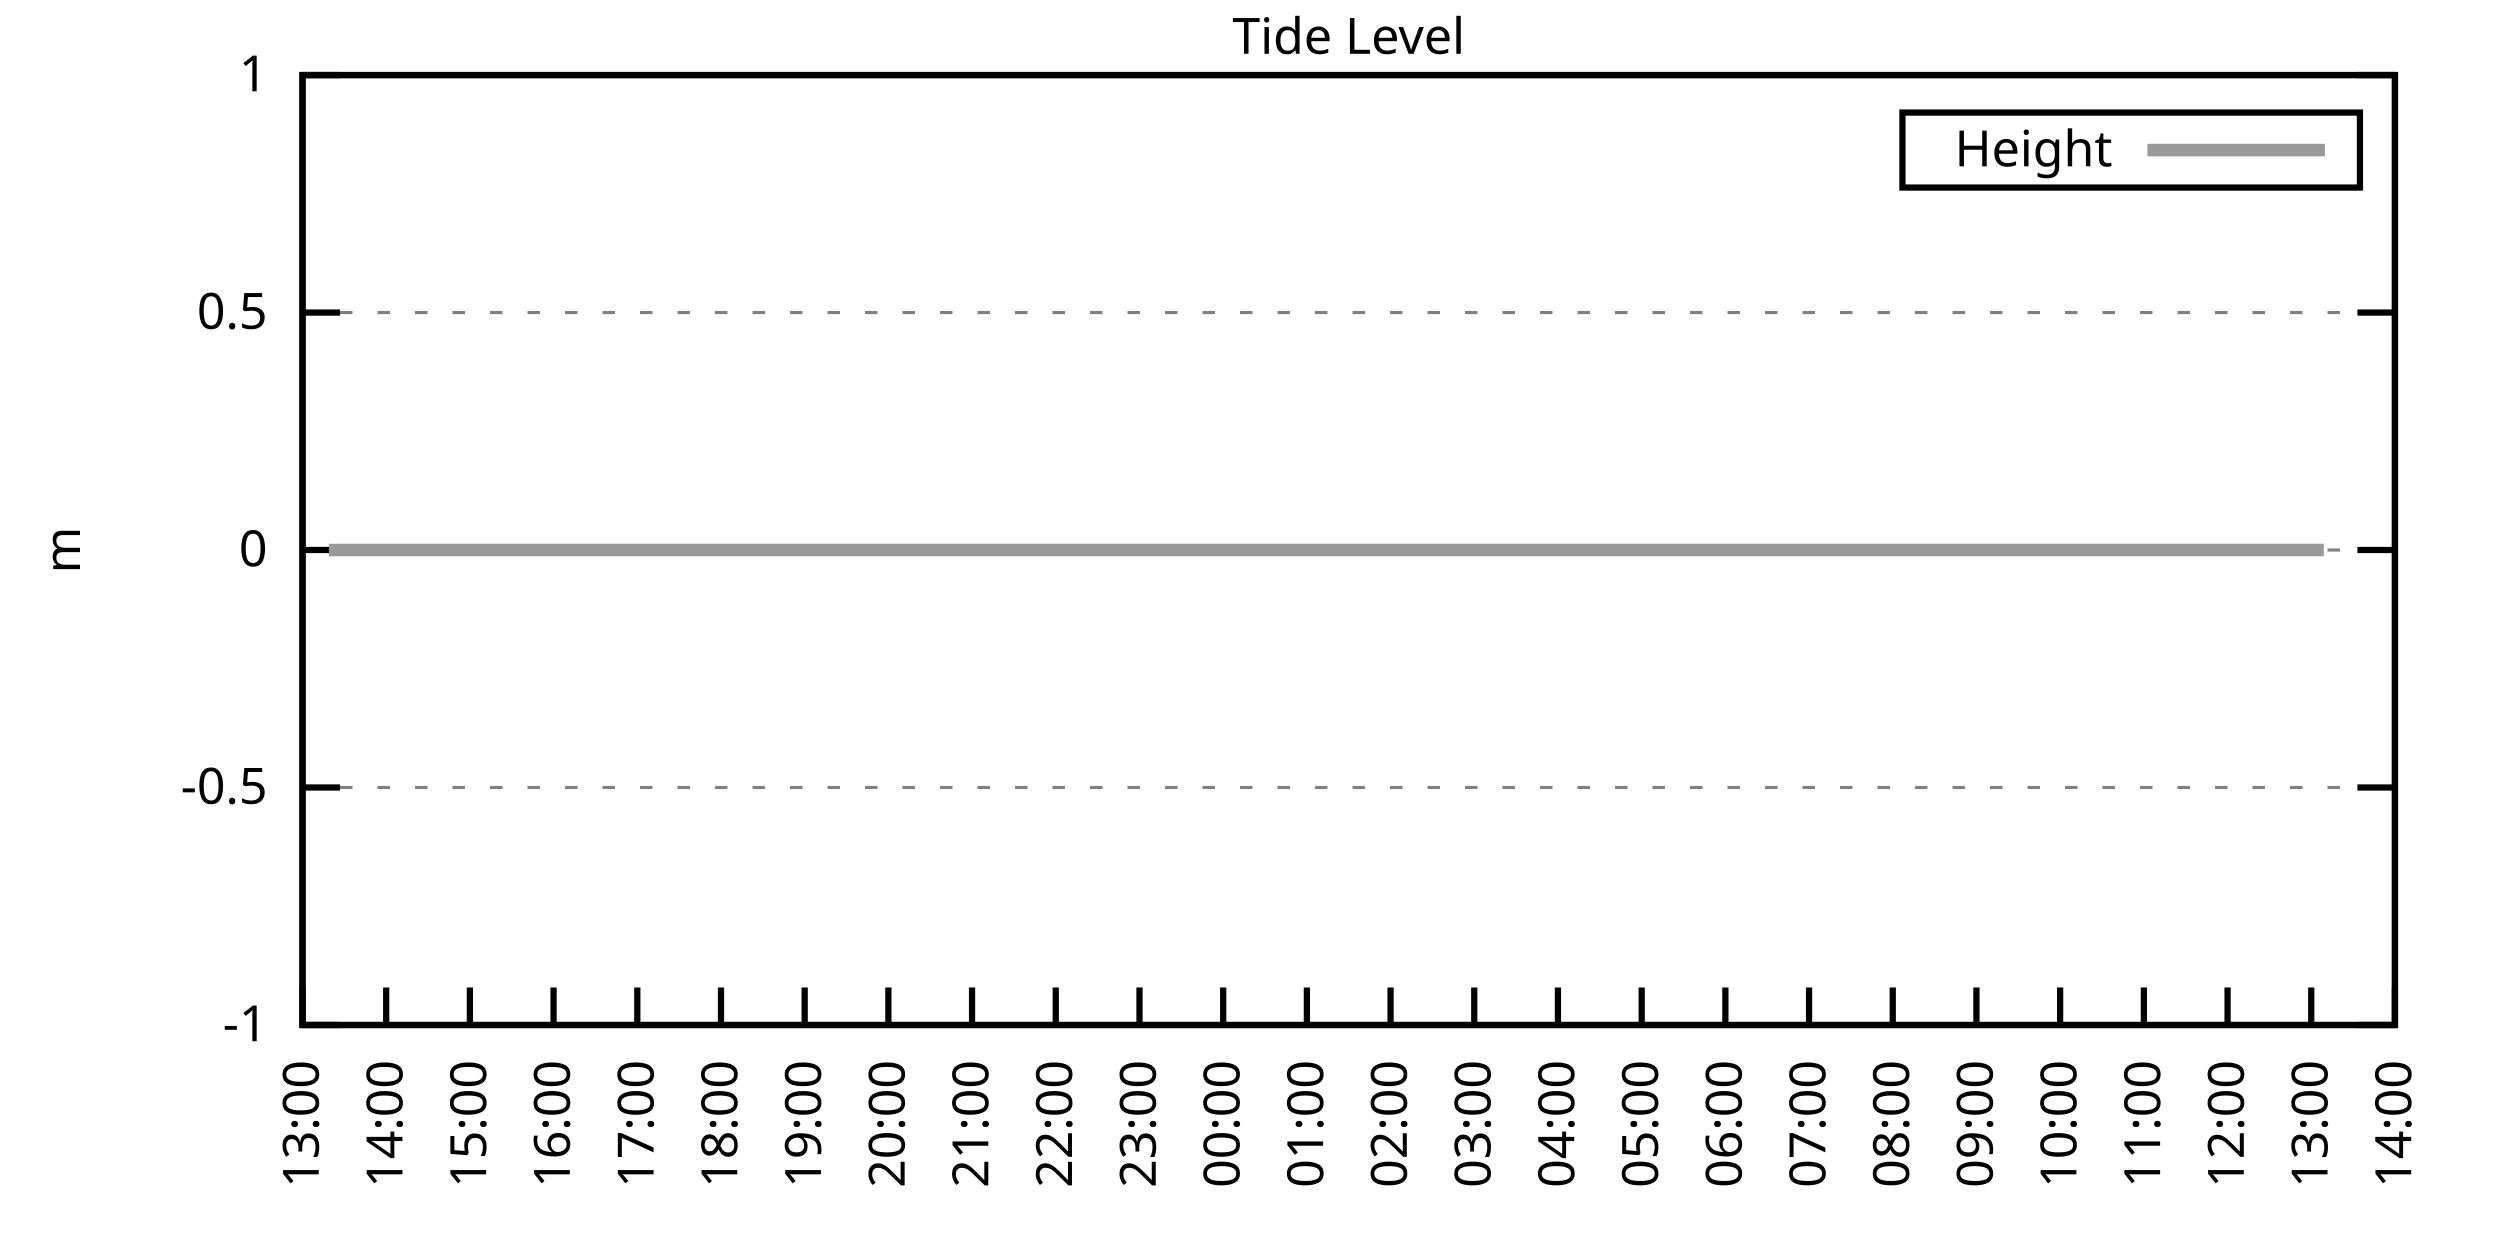
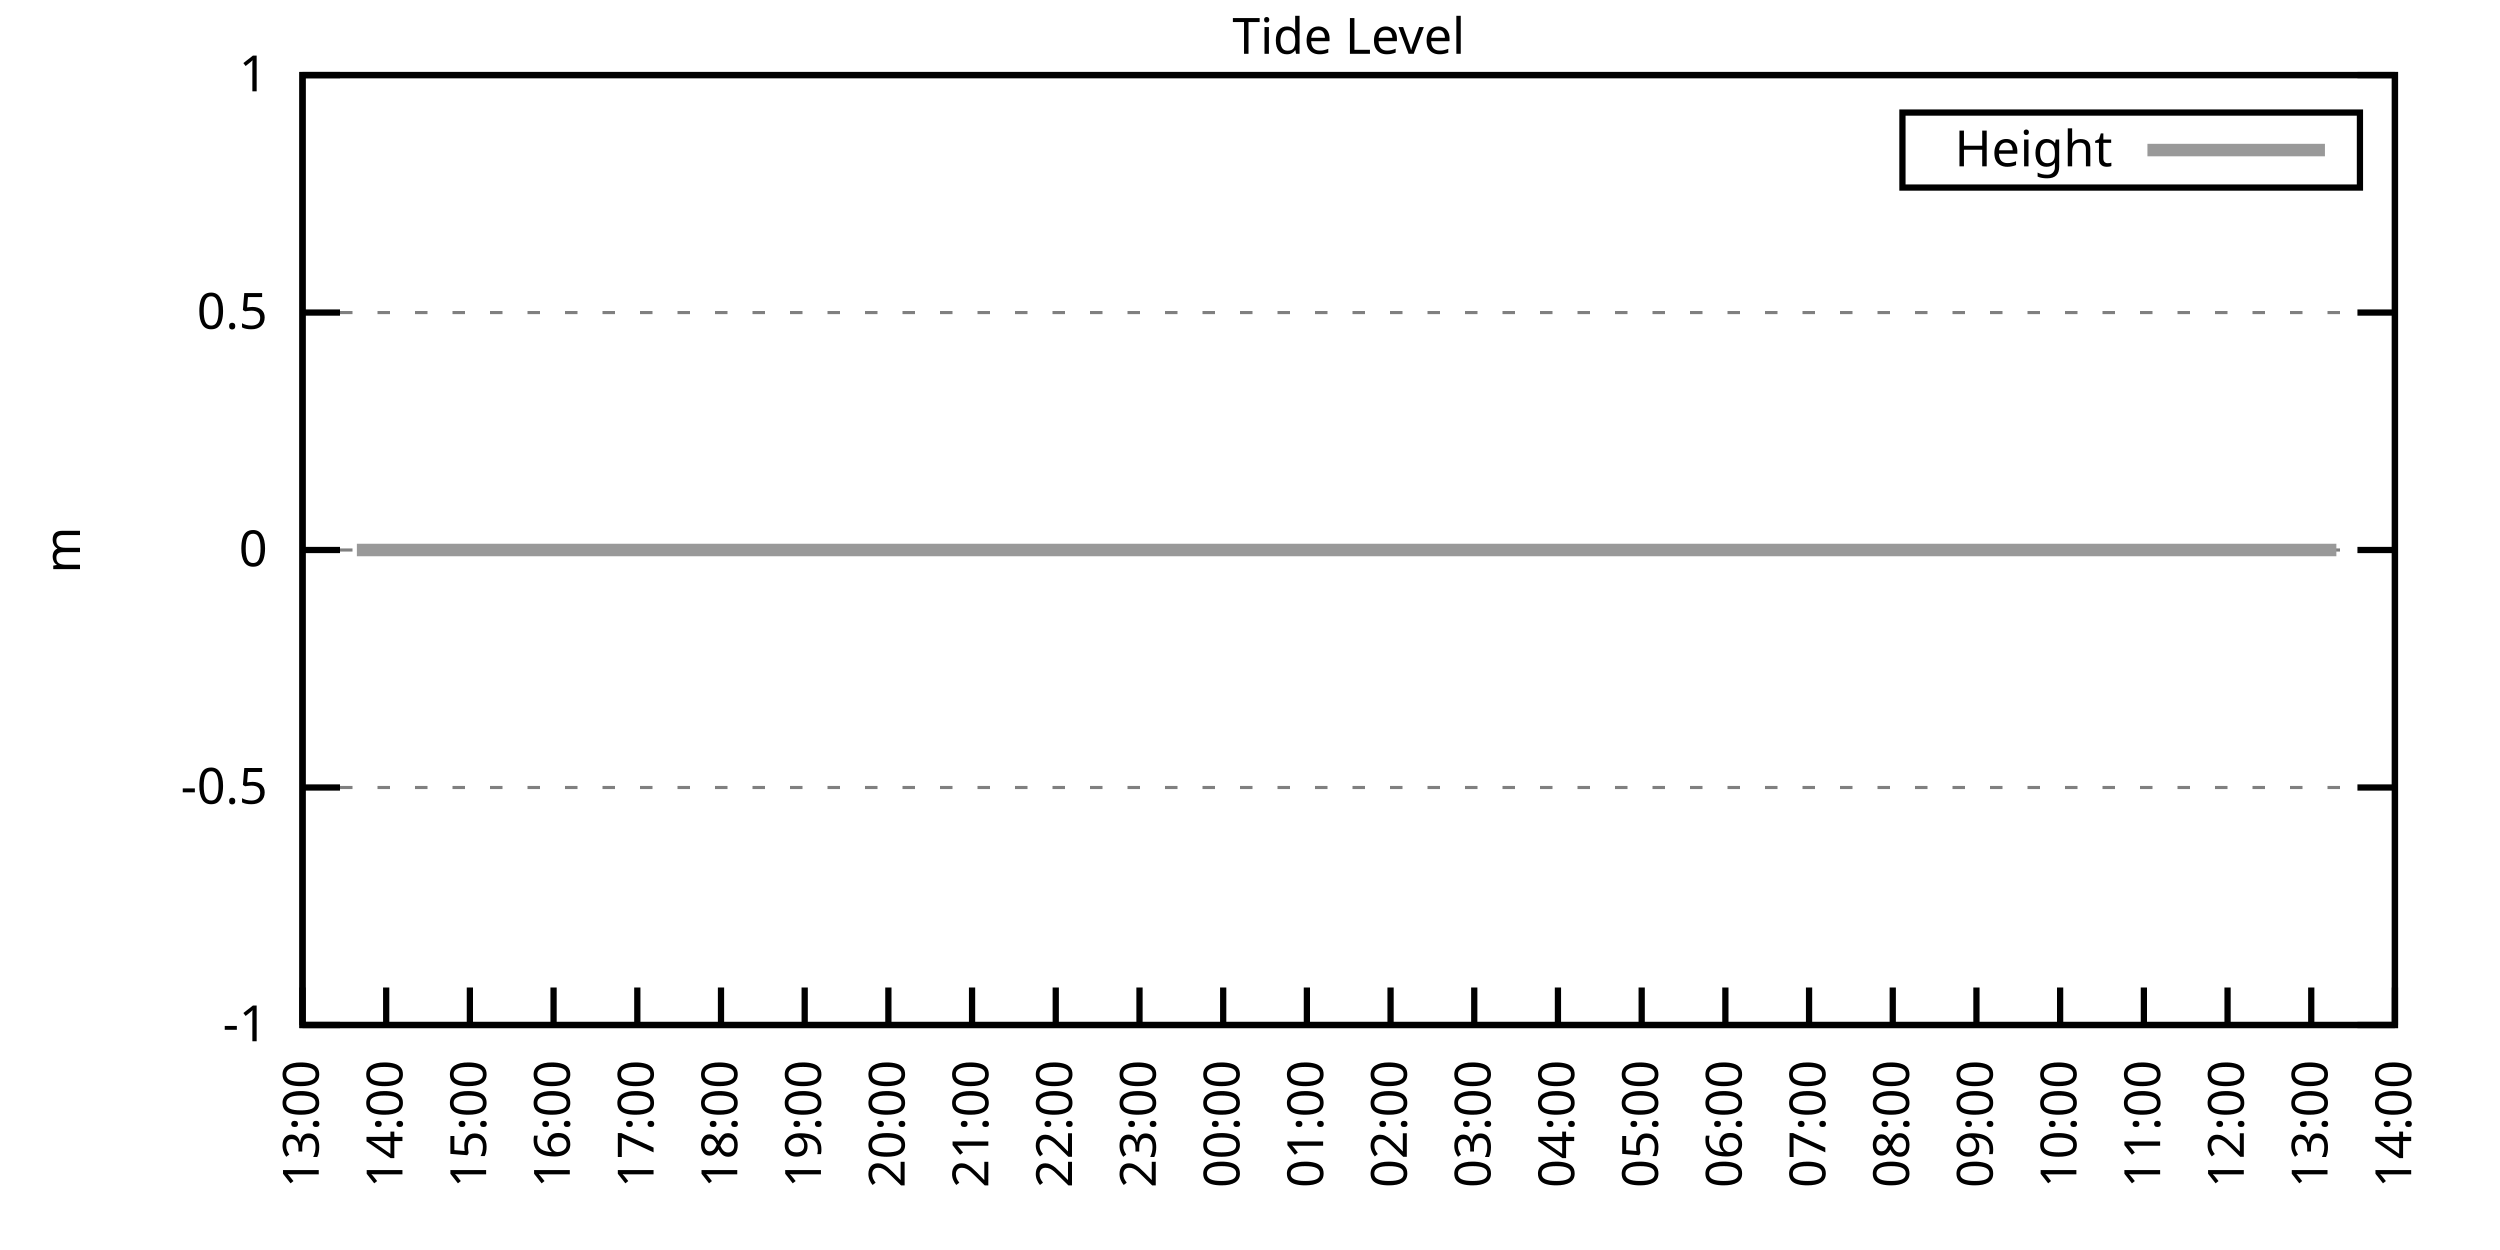
<svg xmlns="http://www.w3.org/2000/svg" xmlns:xlink="http://www.w3.org/1999/xlink" width="400" height="200" viewBox="0 0 400 200">
  <g id="gnuplot_canvas">
    <rect x="0" y="0" width="400" height="200" fill="none" />
    <defs>
      <circle id="gpDot" r="0.5" stroke-width="0.5" stroke="currentColor" />
      <path id="gpPt0" stroke-width="0.333" stroke="currentColor" d="M-1,0 h2 M0,-1 v2" />
      <path id="gpPt1" stroke-width="0.333" stroke="currentColor" d="M-1,-1 L1,1 M1,-1 L-1,1" />
      <path id="gpPt2" stroke-width="0.333" stroke="currentColor" d="M-1,0 L1,0 M0,-1 L0,1 M-1,-1 L1,1 M-1,1 L1,-1" />
      <rect id="gpPt3" stroke-width="0.333" stroke="currentColor" x="-1" y="-1" width="2" height="2" />
      <rect id="gpPt4" stroke-width="0.333" stroke="currentColor" fill="currentColor" x="-1" y="-1" width="2" height="2" />
      <circle id="gpPt5" stroke-width="0.333" stroke="currentColor" cx="0" cy="0" r="1" />
      <use xlink:href="#gpPt5" id="gpPt6" fill="currentColor" stroke="none" />
      <path id="gpPt7" stroke-width="0.333" stroke="currentColor" d="M0,-1.33 L-1.33,0.67 L1.33,0.67 z" />
      <use xlink:href="#gpPt7" id="gpPt8" fill="currentColor" stroke="none" />
      <use xlink:href="#gpPt7" id="gpPt9" stroke="currentColor" transform="rotate(180)" />
      <use xlink:href="#gpPt9" id="gpPt10" fill="currentColor" stroke="none" />
      <use xlink:href="#gpPt3" id="gpPt11" stroke="currentColor" transform="rotate(45)" />
      <use xlink:href="#gpPt11" id="gpPt12" fill="currentColor" stroke="none" />
      <path id="gpPt13" stroke-width="0.333" stroke="currentColor" d="M0,1.330 L1.265,0.411 L0.782,-1.067 L-0.782,-1.076 L-1.265,0.411 z" />
      <use xlink:href="#gpPt13" id="gpPt14" fill="currentColor" stroke="none" />
      <filter id="textbox" filterUnits="objectBoundingBox" x="0" y="0" height="1" width="1">
        <feFlood flood-color="white" flood-opacity="1" result="bgnd" />
        <feComposite in="SourceGraphic" in2="bgnd" operator="atop" />
      </filter>
      <filter id="greybox" filterUnits="objectBoundingBox" x="0" y="0" height="1" width="1">
        <feFlood flood-color="lightgrey" flood-opacity="1" result="grey" />
        <feComposite in="SourceGraphic" in2="grey" operator="atop" />
      </filter>
    </defs>
    <g fill="none" color="white" stroke="currentColor" stroke-width="1.00" stroke-linecap="butt" stroke-linejoin="miter">
</g>
    <g fill="none" color="black" stroke="currentColor" stroke-width="1.00" stroke-linecap="butt" stroke-linejoin="miter">
      <g stroke="none" shape-rendering="crispEdges">
        <polygon fill="rgb(255, 255, 255)" points="48.40,164.00 383.18,164.00 383.18,12.02 48.40,12.02 " />
      </g>
    </g>
    <g fill="none" color="black" stroke="currentColor" stroke-width="1.00" stroke-linecap="butt" stroke-linejoin="miter">
</g>
    <g fill="none" color="black" stroke="black" stroke-width="0.50" stroke-linecap="butt" stroke-linejoin="miter">
</g>
    <g fill="none" color="gray" stroke="currentColor" stroke-width="0.50" stroke-linecap="butt" stroke-linejoin="miter">
      <path stroke="gray" stroke-dasharray="2,4" class="gridline" d="M48.40,164.00 L383.19,164.00  " />
    </g>
    <g fill="none" color="gray" stroke="gray" stroke-width="1.00" stroke-linecap="butt" stroke-linejoin="miter">
</g>
    <g fill="none" color="black" stroke="currentColor" stroke-width="1.00" stroke-linecap="butt" stroke-linejoin="miter">
      <path stroke="black" d="M48.40,164.00 L54.40,164.00 M383.19,164.00 L377.19,164.00  " />
      <g transform="translate(42.80,166.60)" stroke="none" fill="black" font-family="Sans" font-size="8.00" text-anchor="end">
        <text>
          <tspan font-family="Sans">-1</tspan>
        </text>
      </g>
    </g>
    <g fill="none" color="black" stroke="currentColor" stroke-width="1.00" stroke-linecap="butt" stroke-linejoin="miter">
</g>
    <g fill="none" color="black" stroke="black" stroke-width="0.50" stroke-linecap="butt" stroke-linejoin="miter">
</g>
    <g fill="none" color="gray" stroke="currentColor" stroke-width="0.50" stroke-linecap="butt" stroke-linejoin="miter">
      <path stroke="gray" stroke-dasharray="2,4" class="gridline" d="M48.40,126.00 L383.19,126.00  " />
    </g>
    <g fill="none" color="gray" stroke="gray" stroke-width="1.00" stroke-linecap="butt" stroke-linejoin="miter">
</g>
    <g fill="none" color="black" stroke="currentColor" stroke-width="1.00" stroke-linecap="butt" stroke-linejoin="miter">
      <path stroke="black" d="M48.40,126.00 L54.40,126.00 M383.19,126.00 L377.19,126.00  " />
      <g transform="translate(42.80,128.60)" stroke="none" fill="black" font-family="Sans" font-size="8.00" text-anchor="end">
        <text>
          <tspan font-family="Sans">-0.5</tspan>
        </text>
      </g>
    </g>
    <g fill="none" color="black" stroke="currentColor" stroke-width="1.00" stroke-linecap="butt" stroke-linejoin="miter">
</g>
    <g fill="none" color="black" stroke="black" stroke-width="0.50" stroke-linecap="butt" stroke-linejoin="miter">
</g>
    <g fill="none" color="gray" stroke="currentColor" stroke-width="0.50" stroke-linecap="butt" stroke-linejoin="miter">
      <path stroke="gray" stroke-dasharray="2,4" class="gridline" d="M48.40,88.00 L383.19,88.00  " />
    </g>
    <g fill="none" color="gray" stroke="gray" stroke-width="1.00" stroke-linecap="butt" stroke-linejoin="miter">
</g>
    <g fill="none" color="black" stroke="currentColor" stroke-width="1.00" stroke-linecap="butt" stroke-linejoin="miter">
      <path stroke="black" d="M48.40,88.00 L54.40,88.00 M383.19,88.00 L377.19,88.00  " />
      <g transform="translate(42.80,90.60)" stroke="none" fill="black" font-family="Sans" font-size="8.00" text-anchor="end">
        <text>
          <tspan font-family="Sans"> 0</tspan>
        </text>
      </g>
    </g>
    <g fill="none" color="black" stroke="currentColor" stroke-width="1.00" stroke-linecap="butt" stroke-linejoin="miter">
</g>
    <g fill="none" color="black" stroke="black" stroke-width="0.50" stroke-linecap="butt" stroke-linejoin="miter">
</g>
    <g fill="none" color="gray" stroke="currentColor" stroke-width="0.50" stroke-linecap="butt" stroke-linejoin="miter">
      <path stroke="gray" stroke-dasharray="2,4" class="gridline" d="M48.40,50.01 L383.19,50.01  " />
    </g>
    <g fill="none" color="gray" stroke="gray" stroke-width="1.00" stroke-linecap="butt" stroke-linejoin="miter">
</g>
    <g fill="none" color="black" stroke="currentColor" stroke-width="1.00" stroke-linecap="butt" stroke-linejoin="miter">
      <path stroke="black" d="M48.40,50.01 L54.40,50.01 M383.19,50.01 L377.19,50.01  " />
      <g transform="translate(42.80,52.61)" stroke="none" fill="black" font-family="Sans" font-size="8.00" text-anchor="end">
        <text>
          <tspan font-family="Sans"> 0.5</tspan>
        </text>
      </g>
    </g>
    <g fill="none" color="black" stroke="currentColor" stroke-width="1.00" stroke-linecap="butt" stroke-linejoin="miter">
</g>
    <g fill="none" color="black" stroke="black" stroke-width="0.50" stroke-linecap="butt" stroke-linejoin="miter">
</g>
    <g fill="none" color="gray" stroke="currentColor" stroke-width="0.50" stroke-linecap="butt" stroke-linejoin="miter">
      <path stroke="gray" stroke-dasharray="2,4" class="gridline" d="M48.40,12.01 L383.19,12.01  " />
    </g>
    <g fill="none" color="gray" stroke="gray" stroke-width="1.00" stroke-linecap="butt" stroke-linejoin="miter">
</g>
    <g fill="none" color="black" stroke="currentColor" stroke-width="1.00" stroke-linecap="butt" stroke-linejoin="miter">
      <path stroke="black" d="M48.40,12.01 L54.40,12.01 M383.19,12.01 L377.19,12.01  " />
      <g transform="translate(42.80,14.61)" stroke="none" fill="black" font-family="Sans" font-size="8.00" text-anchor="end">
        <text>
          <tspan font-family="Sans"> 1</tspan>
        </text>
      </g>
    </g>
    <g fill="none" color="black" stroke="currentColor" stroke-width="1.00" stroke-linecap="butt" stroke-linejoin="miter">
      <path stroke="black" d="M48.40,164.00 L48.40,158.00  " />
      <g transform="translate(51.00,169.60) rotate(270.00)" stroke="none" fill="black" font-family="Sans" font-size="8.00" text-anchor="end">
        <text>
          <tspan font-family="Sans">13:00</tspan>
        </text>
      </g>
    </g>
    <g fill="none" color="black" stroke="currentColor" stroke-width="1.00" stroke-linecap="butt" stroke-linejoin="miter">
      <path stroke="black" d="M61.79,164.00 L61.79,158.00  " />
      <g transform="translate(64.39,169.60) rotate(270.00)" stroke="none" fill="black" font-family="Sans" font-size="8.00" text-anchor="end">
        <text>
          <tspan font-family="Sans">14:00</tspan>
        </text>
      </g>
    </g>
    <g fill="none" color="black" stroke="currentColor" stroke-width="1.00" stroke-linecap="butt" stroke-linejoin="miter">
      <path stroke="black" d="M75.18,164.00 L75.18,158.00  " />
      <g transform="translate(77.78,169.60) rotate(270.00)" stroke="none" fill="black" font-family="Sans" font-size="8.00" text-anchor="end">
        <text>
          <tspan font-family="Sans">15:00</tspan>
        </text>
      </g>
    </g>
    <g fill="none" color="black" stroke="currentColor" stroke-width="1.00" stroke-linecap="butt" stroke-linejoin="miter">
      <path stroke="black" d="M88.57,164.00 L88.57,158.00  " />
      <g transform="translate(91.17,169.60) rotate(270.00)" stroke="none" fill="black" font-family="Sans" font-size="8.00" text-anchor="end">
        <text>
          <tspan font-family="Sans">16:00</tspan>
        </text>
      </g>
    </g>
    <g fill="none" color="black" stroke="currentColor" stroke-width="1.00" stroke-linecap="butt" stroke-linejoin="miter">
      <path stroke="black" d="M101.97,164.00 L101.97,158.00  " />
      <g transform="translate(104.57,169.60) rotate(270.00)" stroke="none" fill="black" font-family="Sans" font-size="8.00" text-anchor="end">
        <text>
          <tspan font-family="Sans">17:00</tspan>
        </text>
      </g>
    </g>
    <g fill="none" color="black" stroke="currentColor" stroke-width="1.00" stroke-linecap="butt" stroke-linejoin="miter">
      <path stroke="black" d="M115.36,164.00 L115.36,158.00  " />
      <g transform="translate(117.96,169.60) rotate(270.00)" stroke="none" fill="black" font-family="Sans" font-size="8.00" text-anchor="end">
        <text>
          <tspan font-family="Sans">18:00</tspan>
        </text>
      </g>
    </g>
    <g fill="none" color="black" stroke="currentColor" stroke-width="1.00" stroke-linecap="butt" stroke-linejoin="miter">
      <path stroke="black" d="M128.75,164.00 L128.75,158.00  " />
      <g transform="translate(131.35,169.60) rotate(270.00)" stroke="none" fill="black" font-family="Sans" font-size="8.00" text-anchor="end">
        <text>
          <tspan font-family="Sans">19:00</tspan>
        </text>
      </g>
    </g>
    <g fill="none" color="black" stroke="currentColor" stroke-width="1.00" stroke-linecap="butt" stroke-linejoin="miter">
      <path stroke="black" d="M142.14,164.00 L142.14,158.00  " />
      <g transform="translate(144.74,169.60) rotate(270.00)" stroke="none" fill="black" font-family="Sans" font-size="8.00" text-anchor="end">
        <text>
          <tspan font-family="Sans">20:00</tspan>
        </text>
      </g>
    </g>
    <g fill="none" color="black" stroke="currentColor" stroke-width="1.00" stroke-linecap="butt" stroke-linejoin="miter">
      <path stroke="black" d="M155.53,164.00 L155.53,158.00  " />
      <g transform="translate(158.13,169.60) rotate(270.00)" stroke="none" fill="black" font-family="Sans" font-size="8.00" text-anchor="end">
        <text>
          <tspan font-family="Sans">21:00</tspan>
        </text>
      </g>
    </g>
    <g fill="none" color="black" stroke="currentColor" stroke-width="1.00" stroke-linecap="butt" stroke-linejoin="miter">
      <path stroke="black" d="M168.92,164.00 L168.92,158.00  " />
      <g transform="translate(171.52,169.60) rotate(270.00)" stroke="none" fill="black" font-family="Sans" font-size="8.00" text-anchor="end">
        <text>
          <tspan font-family="Sans">22:00</tspan>
        </text>
      </g>
    </g>
    <g fill="none" color="black" stroke="currentColor" stroke-width="1.00" stroke-linecap="butt" stroke-linejoin="miter">
      <path stroke="black" d="M182.32,164.00 L182.32,158.00  " />
      <g transform="translate(184.92,169.60) rotate(270.00)" stroke="none" fill="black" font-family="Sans" font-size="8.00" text-anchor="end">
        <text>
          <tspan font-family="Sans">23:00</tspan>
        </text>
      </g>
    </g>
    <g fill="none" color="black" stroke="currentColor" stroke-width="1.00" stroke-linecap="butt" stroke-linejoin="miter">
      <path stroke="black" d="M195.71,164.00 L195.71,158.00  " />
      <g transform="translate(198.31,169.60) rotate(270.00)" stroke="none" fill="black" font-family="Sans" font-size="8.00" text-anchor="end">
        <text>
          <tspan font-family="Sans">00:00</tspan>
        </text>
      </g>
    </g>
    <g fill="none" color="black" stroke="currentColor" stroke-width="1.00" stroke-linecap="butt" stroke-linejoin="miter">
      <path stroke="black" d="M209.10,164.00 L209.10,158.00  " />
      <g transform="translate(211.70,169.60) rotate(270.00)" stroke="none" fill="black" font-family="Sans" font-size="8.00" text-anchor="end">
        <text>
          <tspan font-family="Sans">01:00</tspan>
        </text>
      </g>
    </g>
    <g fill="none" color="black" stroke="currentColor" stroke-width="1.00" stroke-linecap="butt" stroke-linejoin="miter">
      <path stroke="black" d="M222.49,164.00 L222.49,158.00  " />
      <g transform="translate(225.09,169.60) rotate(270.00)" stroke="none" fill="black" font-family="Sans" font-size="8.00" text-anchor="end">
        <text>
          <tspan font-family="Sans">02:00</tspan>
        </text>
      </g>
    </g>
    <g fill="none" color="black" stroke="currentColor" stroke-width="1.00" stroke-linecap="butt" stroke-linejoin="miter">
      <path stroke="black" d="M235.88,164.00 L235.88,158.00  " />
      <g transform="translate(238.48,169.60) rotate(270.00)" stroke="none" fill="black" font-family="Sans" font-size="8.00" text-anchor="end">
        <text>
          <tspan font-family="Sans">03:00</tspan>
        </text>
      </g>
    </g>
    <g fill="none" color="black" stroke="currentColor" stroke-width="1.00" stroke-linecap="butt" stroke-linejoin="miter">
      <path stroke="black" d="M249.27,164.00 L249.27,158.00  " />
      <g transform="translate(251.87,169.60) rotate(270.00)" stroke="none" fill="black" font-family="Sans" font-size="8.00" text-anchor="end">
        <text>
          <tspan font-family="Sans">04:00</tspan>
        </text>
      </g>
    </g>
    <g fill="none" color="black" stroke="currentColor" stroke-width="1.00" stroke-linecap="butt" stroke-linejoin="miter">
      <path stroke="black" d="M262.67,164.00 L262.67,158.00  " />
      <g transform="translate(265.27,169.60) rotate(270.00)" stroke="none" fill="black" font-family="Sans" font-size="8.00" text-anchor="end">
        <text>
          <tspan font-family="Sans">05:00</tspan>
        </text>
      </g>
    </g>
    <g fill="none" color="black" stroke="currentColor" stroke-width="1.00" stroke-linecap="butt" stroke-linejoin="miter">
      <path stroke="black" d="M276.06,164.00 L276.06,158.00  " />
      <g transform="translate(278.66,169.60) rotate(270.00)" stroke="none" fill="black" font-family="Sans" font-size="8.00" text-anchor="end">
        <text>
          <tspan font-family="Sans">06:00</tspan>
        </text>
      </g>
    </g>
    <g fill="none" color="black" stroke="currentColor" stroke-width="1.00" stroke-linecap="butt" stroke-linejoin="miter">
      <path stroke="black" d="M289.45,164.00 L289.45,158.00  " />
      <g transform="translate(292.05,169.60) rotate(270.00)" stroke="none" fill="black" font-family="Sans" font-size="8.00" text-anchor="end">
        <text>
          <tspan font-family="Sans">07:00</tspan>
        </text>
      </g>
    </g>
    <g fill="none" color="black" stroke="currentColor" stroke-width="1.00" stroke-linecap="butt" stroke-linejoin="miter">
      <path stroke="black" d="M302.84,164.00 L302.84,158.00  " />
      <g transform="translate(305.44,169.60) rotate(270.00)" stroke="none" fill="black" font-family="Sans" font-size="8.00" text-anchor="end">
        <text>
          <tspan font-family="Sans">08:00</tspan>
        </text>
      </g>
    </g>
    <g fill="none" color="black" stroke="currentColor" stroke-width="1.00" stroke-linecap="butt" stroke-linejoin="miter">
      <path stroke="black" d="M316.23,164.00 L316.23,158.00  " />
      <g transform="translate(318.83,169.60) rotate(270.00)" stroke="none" fill="black" font-family="Sans" font-size="8.00" text-anchor="end">
        <text>
          <tspan font-family="Sans">09:00</tspan>
        </text>
      </g>
    </g>
    <g fill="none" color="black" stroke="currentColor" stroke-width="1.00" stroke-linecap="butt" stroke-linejoin="miter">
      <path stroke="black" d="M329.62,164.00 L329.62,158.00  " />
      <g transform="translate(332.22,169.60) rotate(270.00)" stroke="none" fill="black" font-family="Sans" font-size="8.00" text-anchor="end">
        <text>
          <tspan font-family="Sans">10:00</tspan>
        </text>
      </g>
    </g>
    <g fill="none" color="black" stroke="currentColor" stroke-width="1.00" stroke-linecap="butt" stroke-linejoin="miter">
      <path stroke="black" d="M343.02,164.00 L343.02,158.00  " />
      <g transform="translate(345.62,169.60) rotate(270.00)" stroke="none" fill="black" font-family="Sans" font-size="8.00" text-anchor="end">
        <text>
          <tspan font-family="Sans">11:00</tspan>
        </text>
      </g>
    </g>
    <g fill="none" color="black" stroke="currentColor" stroke-width="1.00" stroke-linecap="butt" stroke-linejoin="miter">
      <path stroke="black" d="M356.41,164.00 L356.41,158.00  " />
      <g transform="translate(359.01,169.60) rotate(270.00)" stroke="none" fill="black" font-family="Sans" font-size="8.00" text-anchor="end">
        <text>
          <tspan font-family="Sans">12:00</tspan>
        </text>
      </g>
    </g>
    <g fill="none" color="black" stroke="currentColor" stroke-width="1.00" stroke-linecap="butt" stroke-linejoin="miter">
      <path stroke="black" d="M369.80,164.00 L369.80,158.00  " />
      <g transform="translate(372.40,169.60) rotate(270.00)" stroke="none" fill="black" font-family="Sans" font-size="8.00" text-anchor="end">
        <text>
          <tspan font-family="Sans">13:00</tspan>
        </text>
      </g>
    </g>
    <g fill="none" color="black" stroke="currentColor" stroke-width="1.00" stroke-linecap="butt" stroke-linejoin="miter">
      <path stroke="black" d="M383.19,164.00 L383.19,158.00  " />
      <g transform="translate(385.79,169.60) rotate(270.00)" stroke="none" fill="black" font-family="Sans" font-size="8.00" text-anchor="end">
        <text>
          <tspan font-family="Sans">14:00</tspan>
        </text>
      </g>
    </g>
    <g fill="none" color="black" stroke="currentColor" stroke-width="1.00" stroke-linecap="butt" stroke-linejoin="miter">
</g>
    <g fill="none" color="black" stroke="currentColor" stroke-width="1.00" stroke-linecap="butt" stroke-linejoin="miter">
      <path stroke="black" d="M48.40,12.01 L48.40,164.00 L383.19,164.00 L383.19,12.01 L48.40,12.01 Z  " />
    </g>
    <g fill="none" color="black" stroke="currentColor" stroke-width="1.00" stroke-linecap="butt" stroke-linejoin="miter">
</g>
    <g fill="none" color="black" stroke="currentColor" stroke-width="1.00" stroke-linecap="butt" stroke-linejoin="miter">
      <path stroke="black" d="M304.39,30.01 L304.39,18.01 L377.59,18.01 L377.59,30.01 L304.39,30.01 Z  " />
    </g>
    <g id="Tide_level_plot_1">
      <g fill="none" color="white" stroke="black" stroke-width="2.00" stroke-linecap="butt" stroke-linejoin="miter">
</g>
      <g fill="none" color="black" stroke="currentColor" stroke-width="2.00" stroke-linecap="butt" stroke-linejoin="miter">
        <g transform="translate(337.99,26.61)" stroke="none" fill="black" font-family="Sans" font-size="8.00" text-anchor="end">
          <text>
            <tspan font-family="Sans">Height</tspan>
          </text>
        </g>
      </g>
      <g fill="none" color="black" stroke="currentColor" stroke-width="2.00" stroke-linecap="butt" stroke-linejoin="miter">
-         <path stroke="rgb(153, 153, 153)" d="M343.59,24.01 L371.99,24.01 M52.64,88.00 L54.43,88.00 L57.10,88.00 L59.34,88.00 L61.35,88.00 L63.58,88.00   L65.81,88.00 L68.04,88.00 L70.50,88.00 L72.50,88.00 L74.51,88.00 L76.97,88.00 L79.20,88.00 L81.43,88.00   L83.44,88.00 L85.90,88.00 L88.13,88.00 L90.58,88.00 L92.59,88.00 L94.60,88.00 L97.28,88.00 L99.06,88.00   L101.52,88.00 L103.75,88.00 L105.98,88.00 L108.44,88.00 L110.22,88.00 L112.90,88.00 L114.91,88.00 L117.14,88.00   L119.60,88.00 L121.61,88.00 L123.84,88.00 L126.07,88.00 L128.53,88.00 L130.54,88.00 L132.77,88.00 L134.78,88.00   L137.45,88.00 L139.46,88.00 L141.92,88.00 L144.15,88.00 L146.16,88.00 L148.61,88.00 L150.62,88.00 L153.08,88.00   L155.09,88.00 L157.54,88.00 L159.55,88.00 L162.01,88.00 L164.01,88.00 L166.02,88.00 L168.48,88.00 L170.93,88.00   L172.94,88.00 L175.17,88.00 L177.41,88.00 L179.86,88.00 L181.87,88.00 L184.10,88.00 L186.33,88.00 L188.79,88.00   L190.80,88.00 L193.03,88.00 L195.26,88.00 L197.49,88.00 L199.73,88.00 L201.73,88.00 L204.19,88.00 L206.42,88.00   L208.88,88.00 L211.11,88.00 L213.34,88.00 L215.35,88.00 L217.58,88.00 L220.04,88.00 L222.04,88.00 L224.28,88.00   L226.73,88.00 L228.74,88.00 L230.97,88.00 L233.43,88.00 L235.44,88.00 L237.67,88.00 L239.90,88.00 L242.36,88.00   L244.59,88.00 L246.60,88.00 L248.83,88.00 L251.28,88.00 L253.29,88.00 L255.52,88.00 L257.98,88.00 L259.99,88.00   L262.44,88.00 L264.67,88.00 L266.91,88.00 L269.14,88.00 L271.37,88.00 L273.38,88.00 L275.61,88.00 L278.07,88.00   L280.07,88.00 L282.31,88.00 L284.76,88.00 L286.77,88.00 L289.00,88.00 L291.46,88.00 L293.69,88.00 L295.70,88.00   L297.93,88.00 L300.16,88.00 L302.39,88.00 L304.63,88.00 L307.08,88.00 L309.09,88.00 L311.54,88.00 L313.33,88.00   L315.79,88.00 L317.79,88.00 L320.47,88.00 L322.48,88.00 L324.71,88.00 L327.17,88.00 L329.18,88.00 L331.41,88.00   L333.64,88.00 L335.65,88.00 L338.10,88.00 L340.11,88.00 L342.79,88.00 L344.80,88.00 L347.26,88.00 L349.26,88.00   L351.72,88.00 L353.95,88.00 L356.18,88.00 L357.97,88.00 L360.42,88.00 L362.43,88.00 L364.89,88.00 L367.34,88.00   L369.35,88.00 L371.81,88.00  " />
+         <path stroke="rgb(153, 153, 153)" d="M343.59,24.01 L371.99,24.01 M57.10,88.00 L59.34,88.00 L61.35,88.00 L63.58,88.00 L65.81,88.00 L68.04,88.00   L70.50,88.00 L72.50,88.00 L74.51,88.00 L76.97,88.00 L79.20,88.00 L81.43,88.00 L83.44,88.00 L85.90,88.00   L88.13,88.00 L90.58,88.00 L92.59,88.00 L94.60,88.00 L97.28,88.00 L99.06,88.00 L101.52,88.00 L103.75,88.00   L105.98,88.00 L108.44,88.00 L110.22,88.00 L112.90,88.00 L114.91,88.00 L117.14,88.00 L119.60,88.00 L121.61,88.00   L123.84,88.00 L126.07,88.00 L128.53,88.00 L130.54,88.00 L132.77,88.00 L134.78,88.00 L137.45,88.00 L139.46,88.00   L141.92,88.00 L144.15,88.00 L146.16,88.00 L148.61,88.00 L150.62,88.00 L153.08,88.00 L155.09,88.00 L157.54,88.00   L159.55,88.00 L162.01,88.00 L164.01,88.00 L166.02,88.00 L168.48,88.00 L170.93,88.00 L172.94,88.00 L175.17,88.00   L177.41,88.00 L179.86,88.00 L181.87,88.00 L184.10,88.00 L186.33,88.00 L188.79,88.00 L190.80,88.00 L193.03,88.00   L195.26,88.00 L197.49,88.00 L199.73,88.00 L201.73,88.00 L204.19,88.00 L206.42,88.00 L208.88,88.00 L211.11,88.00   L213.34,88.00 L215.35,88.00 L217.58,88.00 L220.04,88.00 L222.04,88.00 L224.28,88.00 L226.73,88.00 L228.74,88.00   L230.97,88.00 L233.43,88.00 L235.44,88.00 L237.67,88.00 L239.90,88.00 L242.36,88.00 L244.59,88.00 L246.60,88.00   L248.83,88.00 L251.28,88.00 L253.29,88.00 L255.52,88.00 L257.98,88.00 L259.99,88.00 L262.44,88.00 L264.67,88.00   L266.91,88.00 L269.14,88.00 L271.37,88.00 L273.38,88.00 L275.61,88.00 L278.07,88.00 L280.07,88.00 L282.31,88.00   L284.76,88.00 L286.77,88.00 L289.00,88.00 L291.46,88.00 L293.69,88.00 L295.70,88.00 L297.93,88.00 L300.16,88.00   L302.39,88.00 L304.63,88.00 L307.08,88.00 L309.09,88.00 L311.54,88.00 L313.33,88.00 L315.79,88.00 L317.79,88.00   L320.47,88.00 L322.48,88.00 L324.71,88.00 L327.17,88.00 L329.18,88.00 L331.41,88.00 L333.64,88.00 L335.65,88.00   L338.10,88.00 L340.11,88.00 L342.79,88.00 L344.80,88.00 L347.26,88.00 L349.26,88.00 L351.72,88.00 L353.95,88.00   L356.18,88.00 L357.97,88.00 L360.42,88.00 L362.43,88.00 L364.89,88.00 L367.34,88.00 L369.35,88.00 L371.81,88.00   L373.82,88.00  " />
      </g>
    </g>
    <g fill="none" color="black" stroke="currentColor" stroke-width="2.00" stroke-linecap="butt" stroke-linejoin="miter">
</g>
    <g fill="none" color="black" stroke="black" stroke-width="1.00" stroke-linecap="butt" stroke-linejoin="miter">
</g>
    <g fill="none" color="black" stroke="currentColor" stroke-width="1.00" stroke-linecap="butt" stroke-linejoin="miter">
      <path stroke="black" d="M48.40,12.01 L48.40,164.00 L383.19,164.00 L383.19,12.01 L48.40,12.01 Z  " />
      <g transform="translate(12.80,88.01) rotate(270.00)" stroke="none" fill="black" font-family="Sans" font-size="8.00" text-anchor="middle">
        <text>
          <tspan font-family="Sans">m</tspan>
        </text>
      </g>
    </g>
    <g fill="none" color="black" stroke="currentColor" stroke-width="1.00" stroke-linecap="butt" stroke-linejoin="miter">
</g>
    <g fill="none" color="black" stroke="currentColor" stroke-width="1.00" stroke-linecap="butt" stroke-linejoin="miter">
      <g transform="translate(215.79,8.61)" stroke="none" fill="black" font-family="Sans" font-size="8.00" text-anchor="middle">
        <text>
          <tspan font-family="Sans">Tide Level</tspan>
        </text>
      </g>
    </g>
    <g fill="none" color="black" stroke="currentColor" stroke-width="1.00" stroke-linecap="butt" stroke-linejoin="miter">
</g>
  </g>
</svg>
